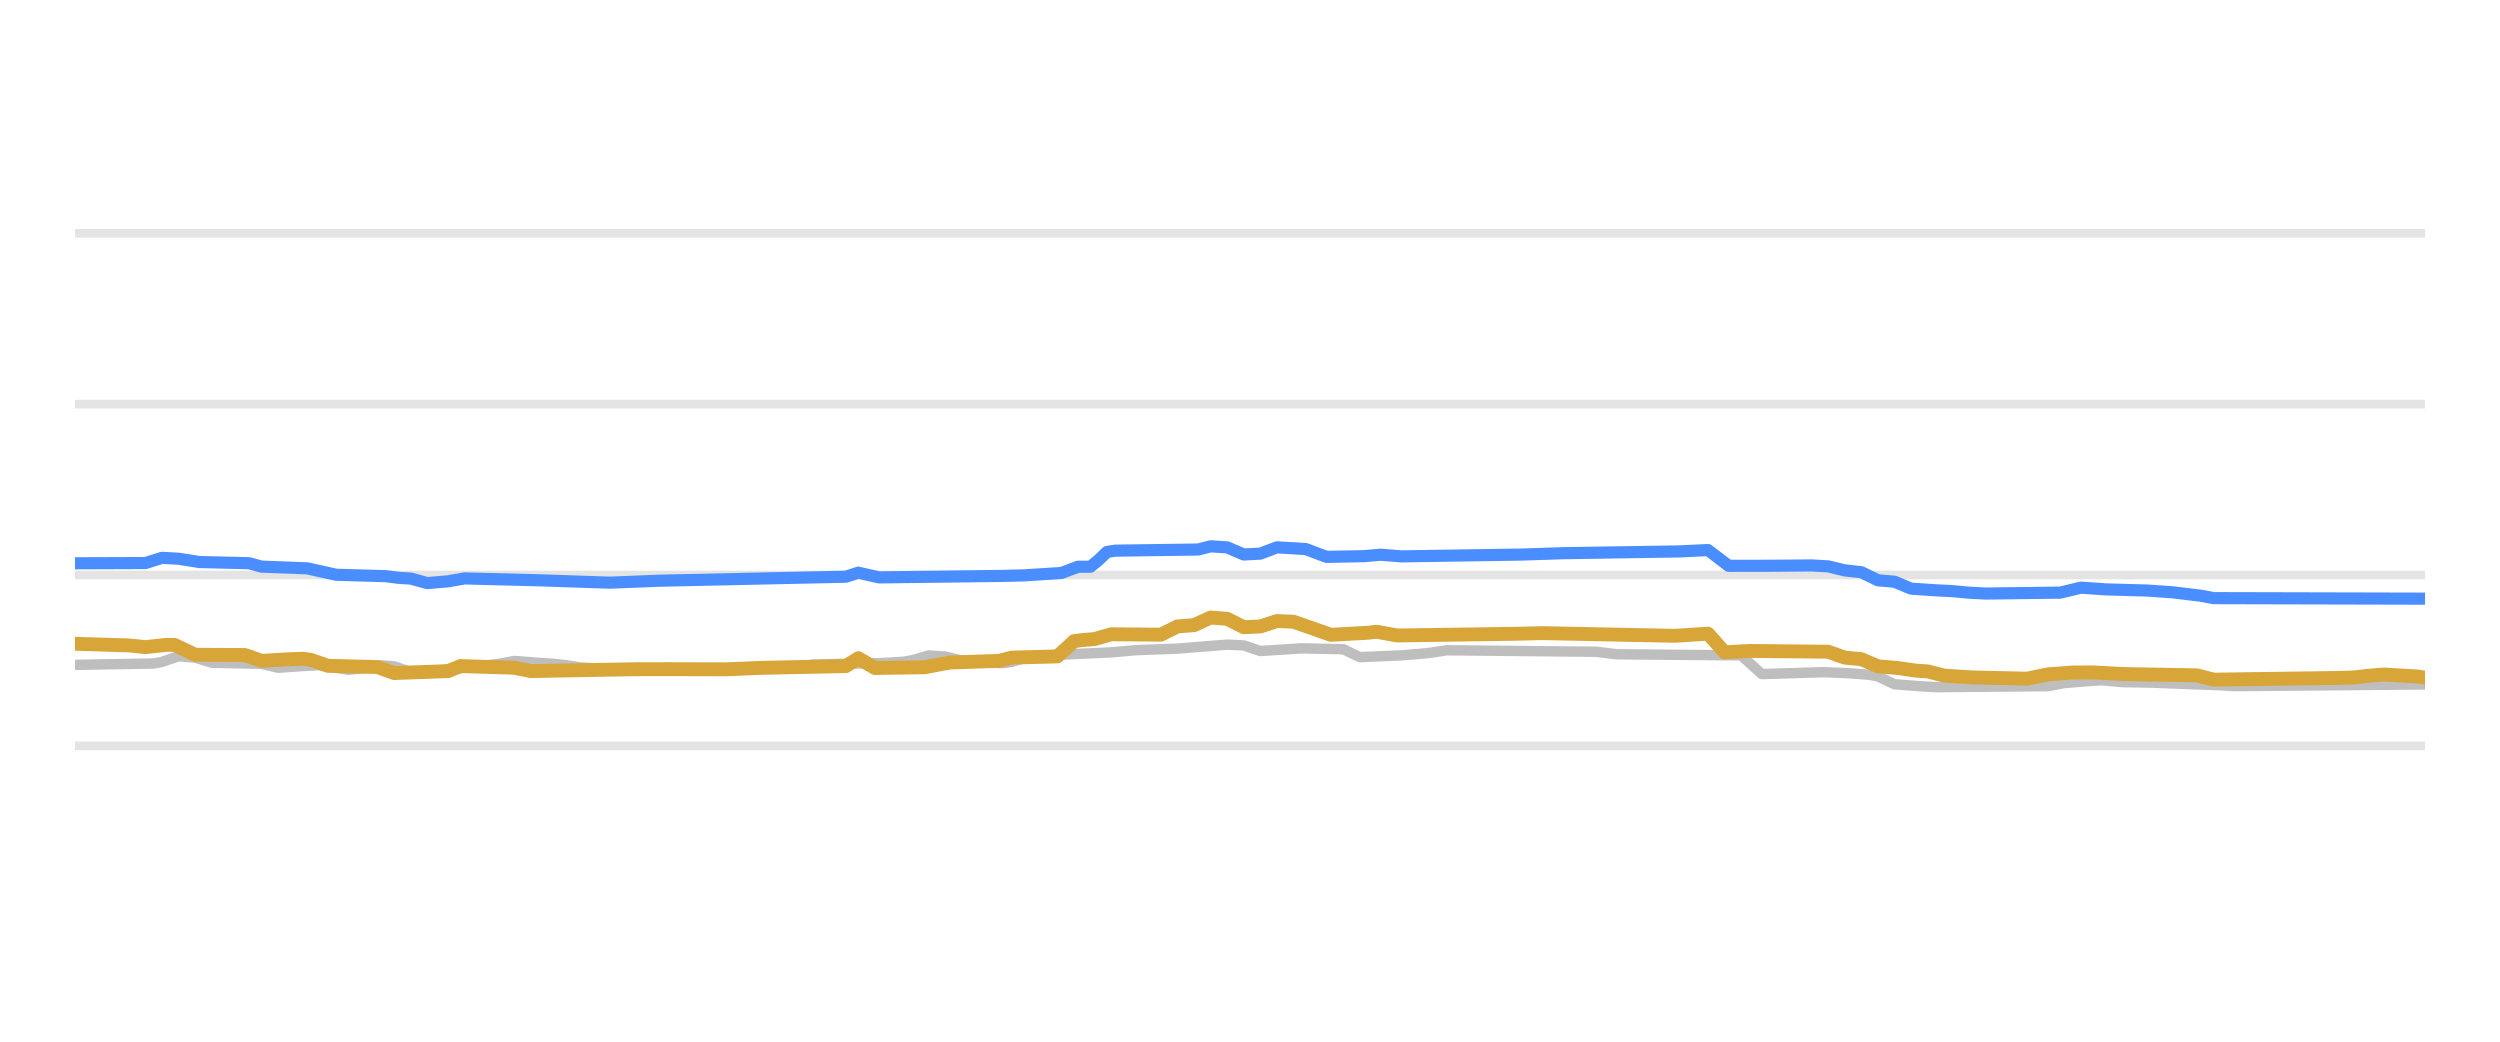
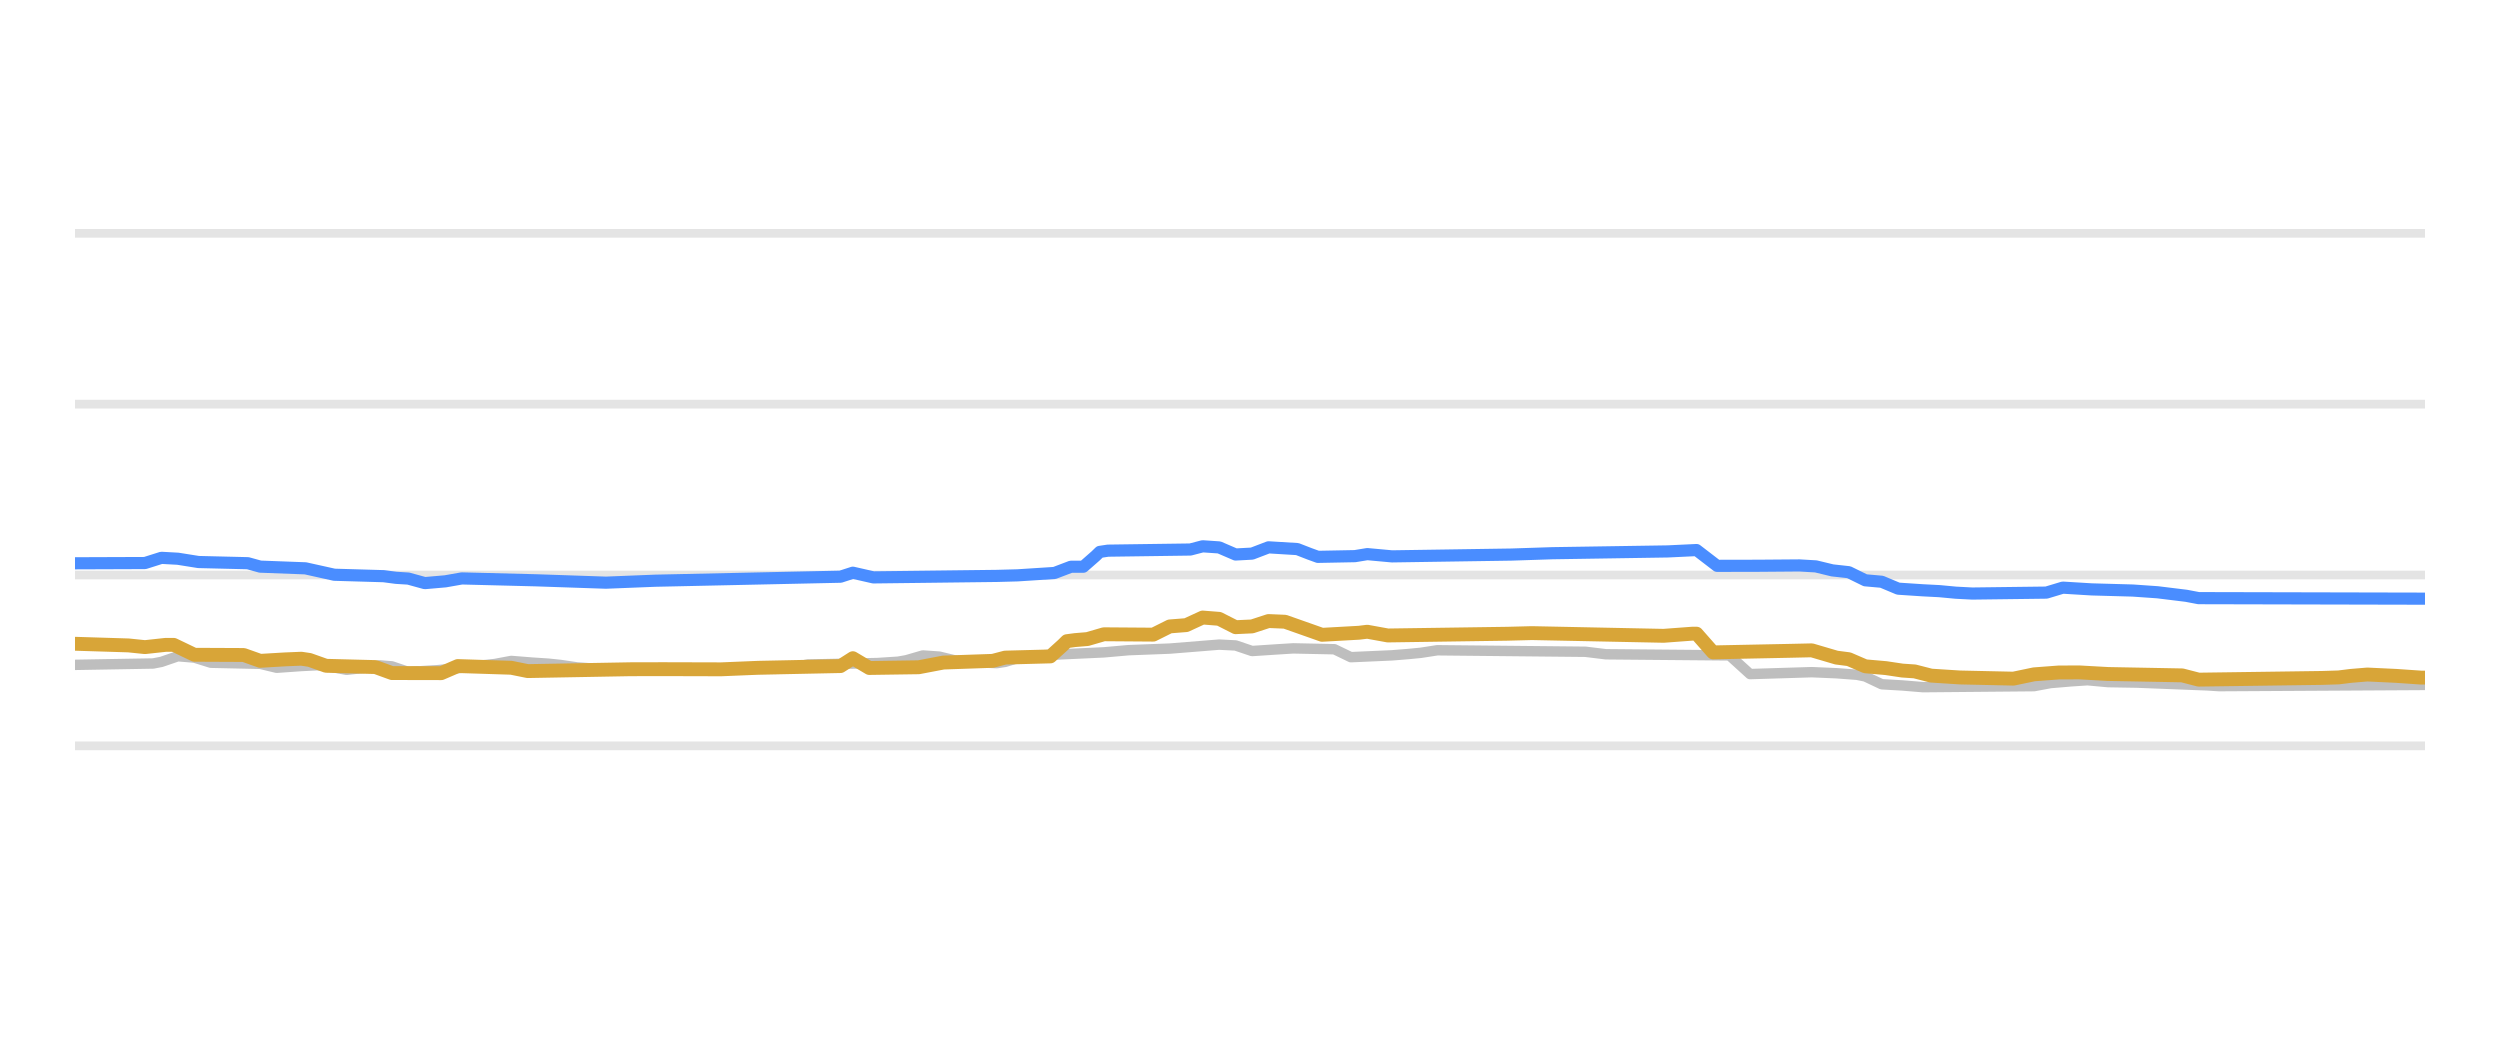
<svg xmlns="http://www.w3.org/2000/svg" width="144pt" height="60pt" viewBox="0 0 144 60" version="1.1">
  <defs>
    <style type="text/css">*{stroke-linejoin: round; stroke-linecap: butt}</style>
  </defs>
  <g id="figure_1">
    <g id="patch_1">
      <path d="M 0 60  L 144 60  L 144 0  L 0 0  L 0 60  z " style="fill: none; opacity: 0" />
    </g>
    <g id="axes_1">
      <g id="patch_2">
        <path d="M 4.32 52.8  L 139.68 52.8  L 139.68 3.6  L 4.32 3.6  L 4.32 52.8  z " style="fill: none" />
      </g>
      <g id="matplotlib.axis_1" />
      <g id="matplotlib.axis_2" />
      <g id="line2d_1">
-         <path d="M 4.32 42.96  L 139.68 42.96  " clip-path="url(#p5257748391)" style="fill: none; stroke: #b2b2b2; stroke-opacity: 0.35; stroke-width: 0.5; stroke-linecap: square" />
+         <path d="M 4.32 42.96  L 139.68 42.96  " clip-path="url(#p7d65bcc8f4)" style="fill: none; stroke: #b2b2b2; stroke-opacity: 0.35; stroke-width: 0.5; stroke-linecap: square" />
      </g>
      <g id="line2d_2">
-         <path d="M 4.32 33.12  L 139.68 33.12  " clip-path="url(#p5257748391)" style="fill: none; stroke: #b2b2b2; stroke-opacity: 0.35; stroke-width: 0.5; stroke-linecap: square" />
+         <path d="M 4.32 33.12  L 139.68 33.12  " clip-path="url(#p7d65bcc8f4)" style="fill: none; stroke: #b2b2b2; stroke-opacity: 0.35; stroke-width: 0.5; stroke-linecap: square" />
      </g>
      <g id="line2d_3">
-         <path d="M 4.32 23.28  L 139.68 23.28  " clip-path="url(#p5257748391)" style="fill: none; stroke: #b2b2b2; stroke-opacity: 0.35; stroke-width: 0.5; stroke-linecap: square" />
+         <path d="M 4.32 23.28  L 139.68 23.28  " clip-path="url(#p7d65bcc8f4)" style="fill: none; stroke: #b2b2b2; stroke-opacity: 0.35; stroke-width: 0.5; stroke-linecap: square" />
      </g>
      <g id="line2d_4">
-         <path d="M 4.32 13.44  L 139.68 13.44  " clip-path="url(#p5257748391)" style="fill: none; stroke: #b2b2b2; stroke-opacity: 0.35; stroke-width: 0.5; stroke-linecap: square" />
+         <path d="M 4.32 13.44  L 139.68 13.44  " clip-path="url(#p7d65bcc8f4)" style="fill: none; stroke: #b2b2b2; stroke-opacity: 0.35; stroke-width: 0.5; stroke-linecap: square" />
      </g>
      <g id="line2d_5">
-         <path d="M 4.32 38.296  L 8.856 38.217  L 9.333 38.124  L 10.288 37.799  L 11.243 37.878  L 12.198 38.173  L 15.063 38.236  L 16.018 38.463  L 17.45 38.363  L 18.405 38.316  L 19.121 38.427  L 20.076 38.581  L 21.031 38.477  L 21.986 38.325  L 22.702 38.381  L 23.657 38.704  L 25.328 38.604  L 26.999 38.441  L 27.716 38.35  L 28.67 38.248  L 29.625 38.07  L 30.819 38.164  L 31.774 38.227  L 32.49 38.301  L 33.445 38.443  L 34.639 38.524  L 35.594 38.581  L 45.62 38.522  L 46.814 38.276  L 50.872 38.191  L 52.066 38.114  L 52.543 38.03  L 53.498 37.755  L 54.453 37.82  L 55.408 38.05  L 56.841 38.154  L 57.796 38.197  L 58.273 38.125  L 59.228 37.838  L 60.66 37.733  L 61.615 37.686  L 64.003 37.576  L 65.435 37.45  L 67.822 37.36  L 70.687 37.13  L 71.642 37.177  L 72.597 37.499  L 74.029 37.405  L 74.984 37.346  L 77.371 37.395  L 78.326 37.853  L 80.714 37.748  L 81.669 37.671  L 82.385 37.602  L 83.34 37.455  L 91.934 37.541  L 93.128 37.686  L 100.29 37.75  L 101.483 38.827  L 105.064 38.717  L 106.497 38.777  L 107.69 38.867  L 108.168 38.962  L 109.123 39.413  L 110.555 39.523  L 111.51 39.58  L 117.956 39.523  L 118.91 39.344  L 120.104 39.245  L 121.059 39.181  L 122.253 39.29  L 123.924 39.318  L 127.982 39.476  L 128.698 39.521  L 139.68 39.423  L 139.68 39.423  " clip-path="url(#p5257748391)" style="fill: none; stroke: #bebebe; stroke-width: 0.6; stroke-linecap: round" />
+         <path d="M 4.32 38.296  L 8.824 38.217  L 9.298 38.124  L 10.246 37.799  L 11.195 37.878  L 12.143 38.173  L 14.988 38.236  L 15.936 38.463  L 17.358 38.363  L 18.306 38.316  L 18.781 38.361  L 19.966 38.581  L 20.914 38.477  L 21.862 38.325  L 22.573 38.382  L 23.522 38.704  L 25.181 38.604  L 26.84 38.44  L 27.552 38.35  L 28.5 38.247  L 29.448 38.07  L 30.633 38.165  L 31.582 38.227  L 32.293 38.302  L 33.241 38.443  L 34.426 38.524  L 35.375 38.581  L 45.331 38.521  L 46.516 38.276  L 50.546 38.191  L 51.732 38.114  L 52.206 38.03  L 53.154 37.755  L 54.102 37.821  L 55.05 38.05  L 56.473 38.155  L 57.421 38.197  L 57.895 38.124  L 58.843 37.838  L 60.266 37.733  L 61.214 37.686  L 63.584 37.576  L 65.007 37.45  L 67.377 37.359  L 70.222 37.13  L 71.17 37.178  L 72.119 37.499  L 73.541 37.405  L 74.489 37.346  L 76.86 37.396  L 77.808 37.853  L 80.178 37.748  L 81.127 37.671  L 81.838 37.602  L 82.786 37.455  L 91.32 37.542  L 92.505 37.686  L 99.617 37.75  L 100.803 38.827  L 104.358 38.717  L 105.781 38.778  L 106.966 38.867  L 107.44 38.964  L 108.388 39.413  L 109.574 39.482  L 110.759 39.58  L 117.16 39.522  L 118.108 39.344  L 119.293 39.244  L 120.241 39.181  L 121.427 39.29  L 123.086 39.318  L 127.116 39.477  L 127.827 39.521  L 139.68 39.452  L 139.68 39.452  " clip-path="url(#p7d65bcc8f4)" style="fill: none; stroke: #bebebe; stroke-width: 0.6; stroke-linecap: round" />
      </g>
      <g id="line2d_6">
-         <path d="M 4.32 32.446  L 8.378 32.431  L 9.333 32.131  L 10.288 32.183  L 11.482 32.372  L 14.347 32.441  L 15.063 32.638  L 17.689 32.736  L 19.36 33.105  L 22.225 33.188  L 22.941 33.282  L 23.657 33.326  L 24.612 33.587  L 25.806 33.484  L 26.761 33.317  L 31.058 33.425  L 35.116 33.562  L 37.981 33.449  L 48.724 33.218  L 49.44 32.987  L 50.634 33.258  L 57.796 33.172  L 58.989 33.14  L 61.138 33.004  L 62.093 32.643  L 62.809 32.643  L 63.286 32.251  L 63.764 31.791  L 64.241 31.718  L 69.016 31.652  L 69.732 31.467  L 70.687 31.529  L 71.642 31.939  L 72.597 31.889  L 73.552 31.526  L 75.223 31.627  L 75.939 31.902  L 76.417 32.075  L 78.565 32.035  L 79.52 31.952  L 80.714 32.047  L 87.637 31.943  L 90.024 31.865  L 96.709 31.762  L 98.38 31.683  L 99.573 32.592  L 101.961 32.588  L 104.348 32.569  L 105.303 32.623  L 106.258 32.854  L 107.213 32.957  L 108.168 33.425  L 109.123 33.507  L 110.077 33.907  L 111.51 34.001  L 112.465 34.05  L 113.42 34.139  L 114.375 34.188  L 118.672 34.135  L 119.865 33.848  L 121.298 33.949  L 123.685 34.015  L 125.117 34.114  L 126.789 34.316  L 127.505 34.453  L 139.68 34.483  L 139.68 34.483  " clip-path="url(#p5257748391)" style="fill: none; stroke: #4a8dff; stroke-width: 0.7; stroke-linecap: round" />
+         <path d="M 4.32 32.446  L 8.35 32.431  L 9.298 32.131  L 10.246 32.183  L 11.432 32.372  L 14.276 32.441  L 14.988 32.638  L 17.595 32.736  L 19.255 33.105  L 22.099 33.188  L 22.811 33.282  L 23.522 33.326  L 24.47 33.587  L 25.655 33.484  L 26.603 33.317  L 30.87 33.425  L 34.9 33.562  L 37.745 33.449  L 48.413 33.218  L 49.124 32.988  L 50.309 33.258  L 57.421 33.172  L 58.606 33.14  L 60.74 33.003  L 61.688 32.643  L 62.399 32.643  L 63.11 32.019  L 63.347 31.789  L 63.822 31.718  L 68.563 31.652  L 69.274 31.467  L 70.222 31.531  L 71.17 31.939  L 72.119 31.888  L 73.067 31.526  L 74.726 31.627  L 75.437 31.903  L 75.911 32.075  L 78.045 32.034  L 78.756 31.917  L 80.178 32.047  L 87.053 31.943  L 89.424 31.865  L 96.061 31.762  L 97.721 31.683  L 98.906 32.593  L 101.277 32.588  L 103.647 32.569  L 104.595 32.624  L 105.544 32.854  L 106.492 32.959  L 107.44 33.425  L 108.388 33.509  L 109.337 33.907  L 110.759 34.001  L 111.707 34.05  L 112.655 34.139  L 113.604 34.188  L 117.871 34.134  L 118.819 33.848  L 120.478 33.949  L 122.849 34.015  L 124.271 34.114  L 125.931 34.318  L 126.642 34.453  L 139.68 34.483  L 139.68 34.483  " clip-path="url(#p7d65bcc8f4)" style="fill: none; stroke: #4a8dff; stroke-width: 0.7; stroke-linecap: round" />
      </g>
      <g id="line2d_7">
-         <path d="M 4.32 37.081  L 7.423 37.176  L 8.378 37.274  L 9.572 37.145  L 10.05 37.145  L 11.243 37.715  L 14.108 37.728  L 15.063 38.065  L 16.495 37.981  L 17.45 37.942  L 17.928 38.013  L 18.883 38.35  L 21.747 38.422  L 22.702 38.768  L 25.806 38.657  L 26.522 38.365  L 29.625 38.463  L 30.58 38.655  L 36.549 38.548  L 38.458 38.544  L 41.801 38.553  L 43.949 38.465  L 48.724 38.367  L 49.44 37.912  L 50.395 38.475  L 53.26 38.434  L 54.692 38.163  L 57.557 38.065  L 58.273 37.878  L 60.899 37.809  L 61.615 37.167  L 61.854 36.934  L 62.331 36.869  L 63.048 36.811  L 64.003 36.534  L 66.867 36.557  L 67.822 36.082  L 68.777 36.009  L 69.732 35.57  L 70.687 35.644  L 71.642 36.126  L 72.597 36.083  L 73.552 35.772  L 74.507 35.811  L 76.655 36.565  L 78.804 36.446  L 79.281 36.387  L 80.475 36.603  L 87.398 36.504  L 88.83 36.467  L 96.47 36.623  L 98.38 36.5  L 99.335 37.573  L 100.767 37.494  L 105.303 37.539  L 106.258 37.878  L 107.213 37.968  L 108.168 38.379  L 109.361 38.482  L 110.316 38.625  L 111.032 38.672  L 111.987 38.916  L 113.658 39.021  L 116.762 39.091  L 117.956 38.842  L 119.388 38.736  L 120.582 38.73  L 122.253 38.822  L 126.55 38.9  L 127.505 39.147  L 134.667 39.05  L 135.622 39.019  L 136.338 38.932  L 137.293 38.852  L 139.203 38.963  L 139.68 39.029  L 139.68 39.029  " clip-path="url(#p5257748391)" style="fill: none; stroke: #d8a538; stroke-width: 0.8; stroke-linecap: round" />
+         <path d="M 4.32 37.081  L 7.402 37.176  L 8.35 37.274  L 9.535 37.145  L 10.009 37.145  L 11.195 37.715  L 14.039 37.728  L 14.988 38.065  L 16.41 37.981  L 17.358 37.942  L 17.832 38.013  L 18.781 38.35  L 21.625 38.423  L 22.573 38.768  L 25.418 38.774  L 26.366 38.365  L 29.448 38.463  L 30.396 38.655  L 36.323 38.548  L 38.219 38.544  L 41.538 38.553  L 43.672 38.465  L 48.413 38.366  L 49.124 37.913  L 50.072 38.476  L 52.917 38.434  L 54.339 38.163  L 57.184 38.065  L 57.895 37.878  L 60.503 37.809  L 61.214 37.165  L 61.451 36.932  L 61.925 36.869  L 62.636 36.81  L 63.584 36.534  L 66.429 36.555  L 67.377 36.082  L 68.326 36.007  L 69.274 35.57  L 70.222 35.645  L 71.17 36.126  L 72.119 36.082  L 73.067 35.772  L 74.015 35.812  L 76.149 36.565  L 78.282 36.446  L 78.756 36.388  L 79.941 36.603  L 86.816 36.504  L 88.238 36.467  L 95.824 36.623  L 97.484 36.5  L 97.721 36.5  L 98.669 37.577  L 103.173 37.486  L 104.358 37.459  L 105.781 37.878  L 106.492 37.97  L 107.44 38.379  L 108.625 38.483  L 109.574 38.625  L 110.285 38.673  L 111.233 38.916  L 112.892 39.022  L 115.974 39.09  L 117.16 38.842  L 118.582 38.735  L 119.767 38.73  L 121.427 38.822  L 125.694 38.902  L 126.642 39.147  L 133.754 39.049  L 134.702 39.019  L 135.413 38.931  L 136.361 38.852  L 138.021 38.931  L 139.443 39.029  L 139.68 39.029  L 139.68 39.029  " clip-path="url(#p7d65bcc8f4)" style="fill: none; stroke: #d8a538; stroke-width: 0.8; stroke-linecap: round" />
      </g>
    </g>
  </g>
  <defs>
-     <clipPath id="p5257748391">
+     <clipPath id="p7d65bcc8f4">
      <rect x="4.32" y="3.6" width="135.36" height="49.2" />
    </clipPath>
  </defs>
</svg>
